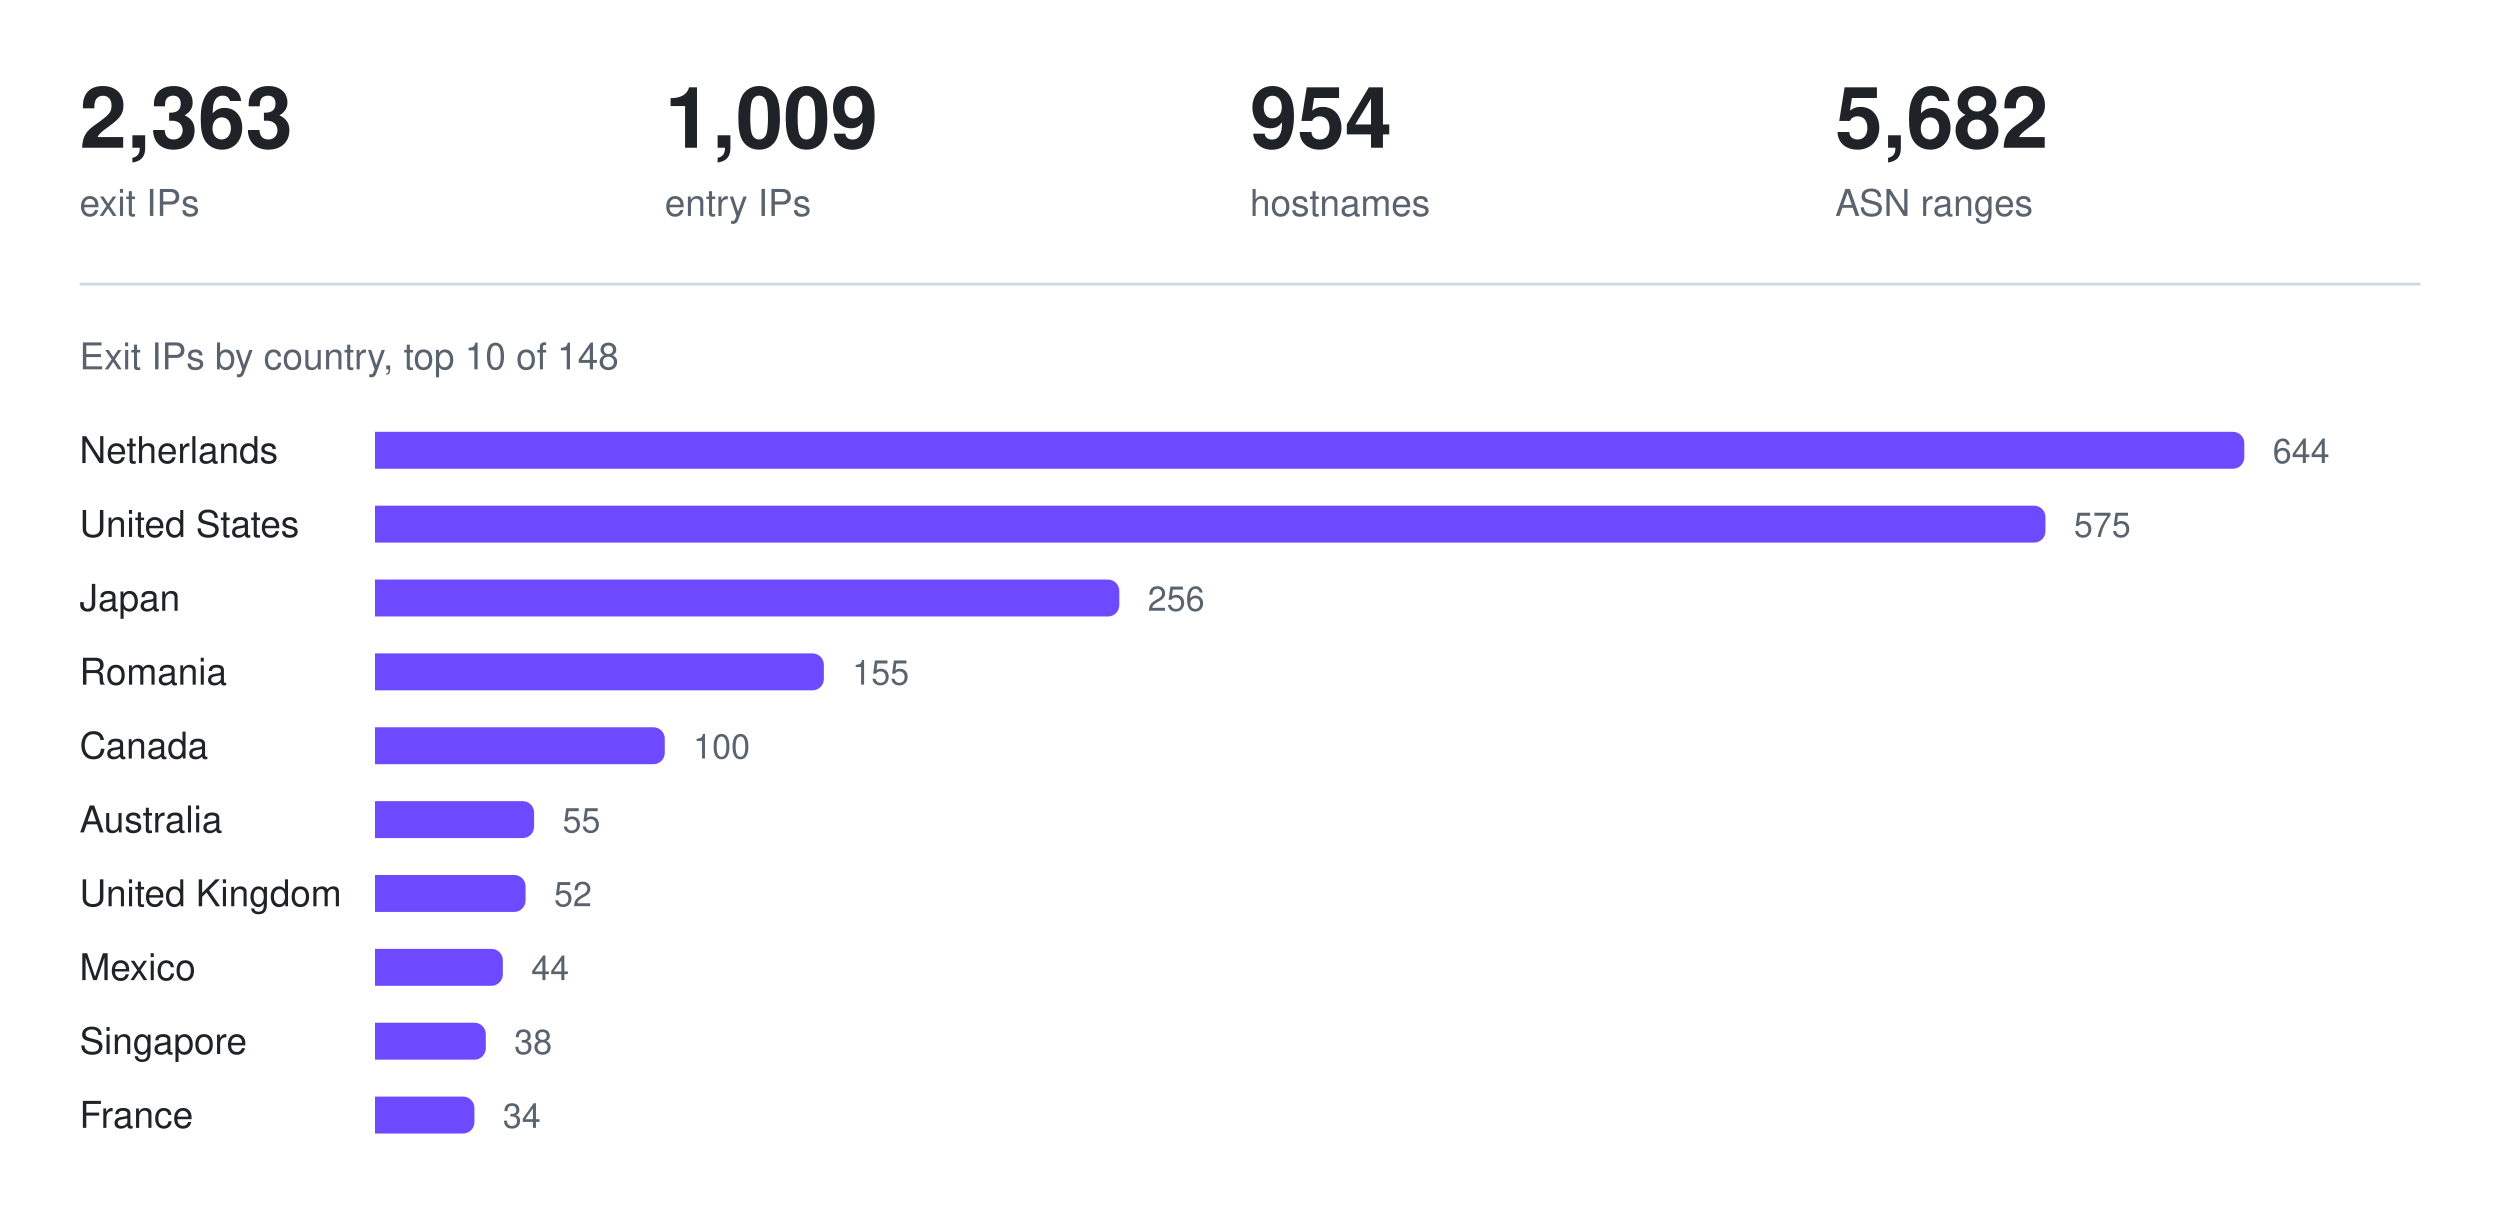
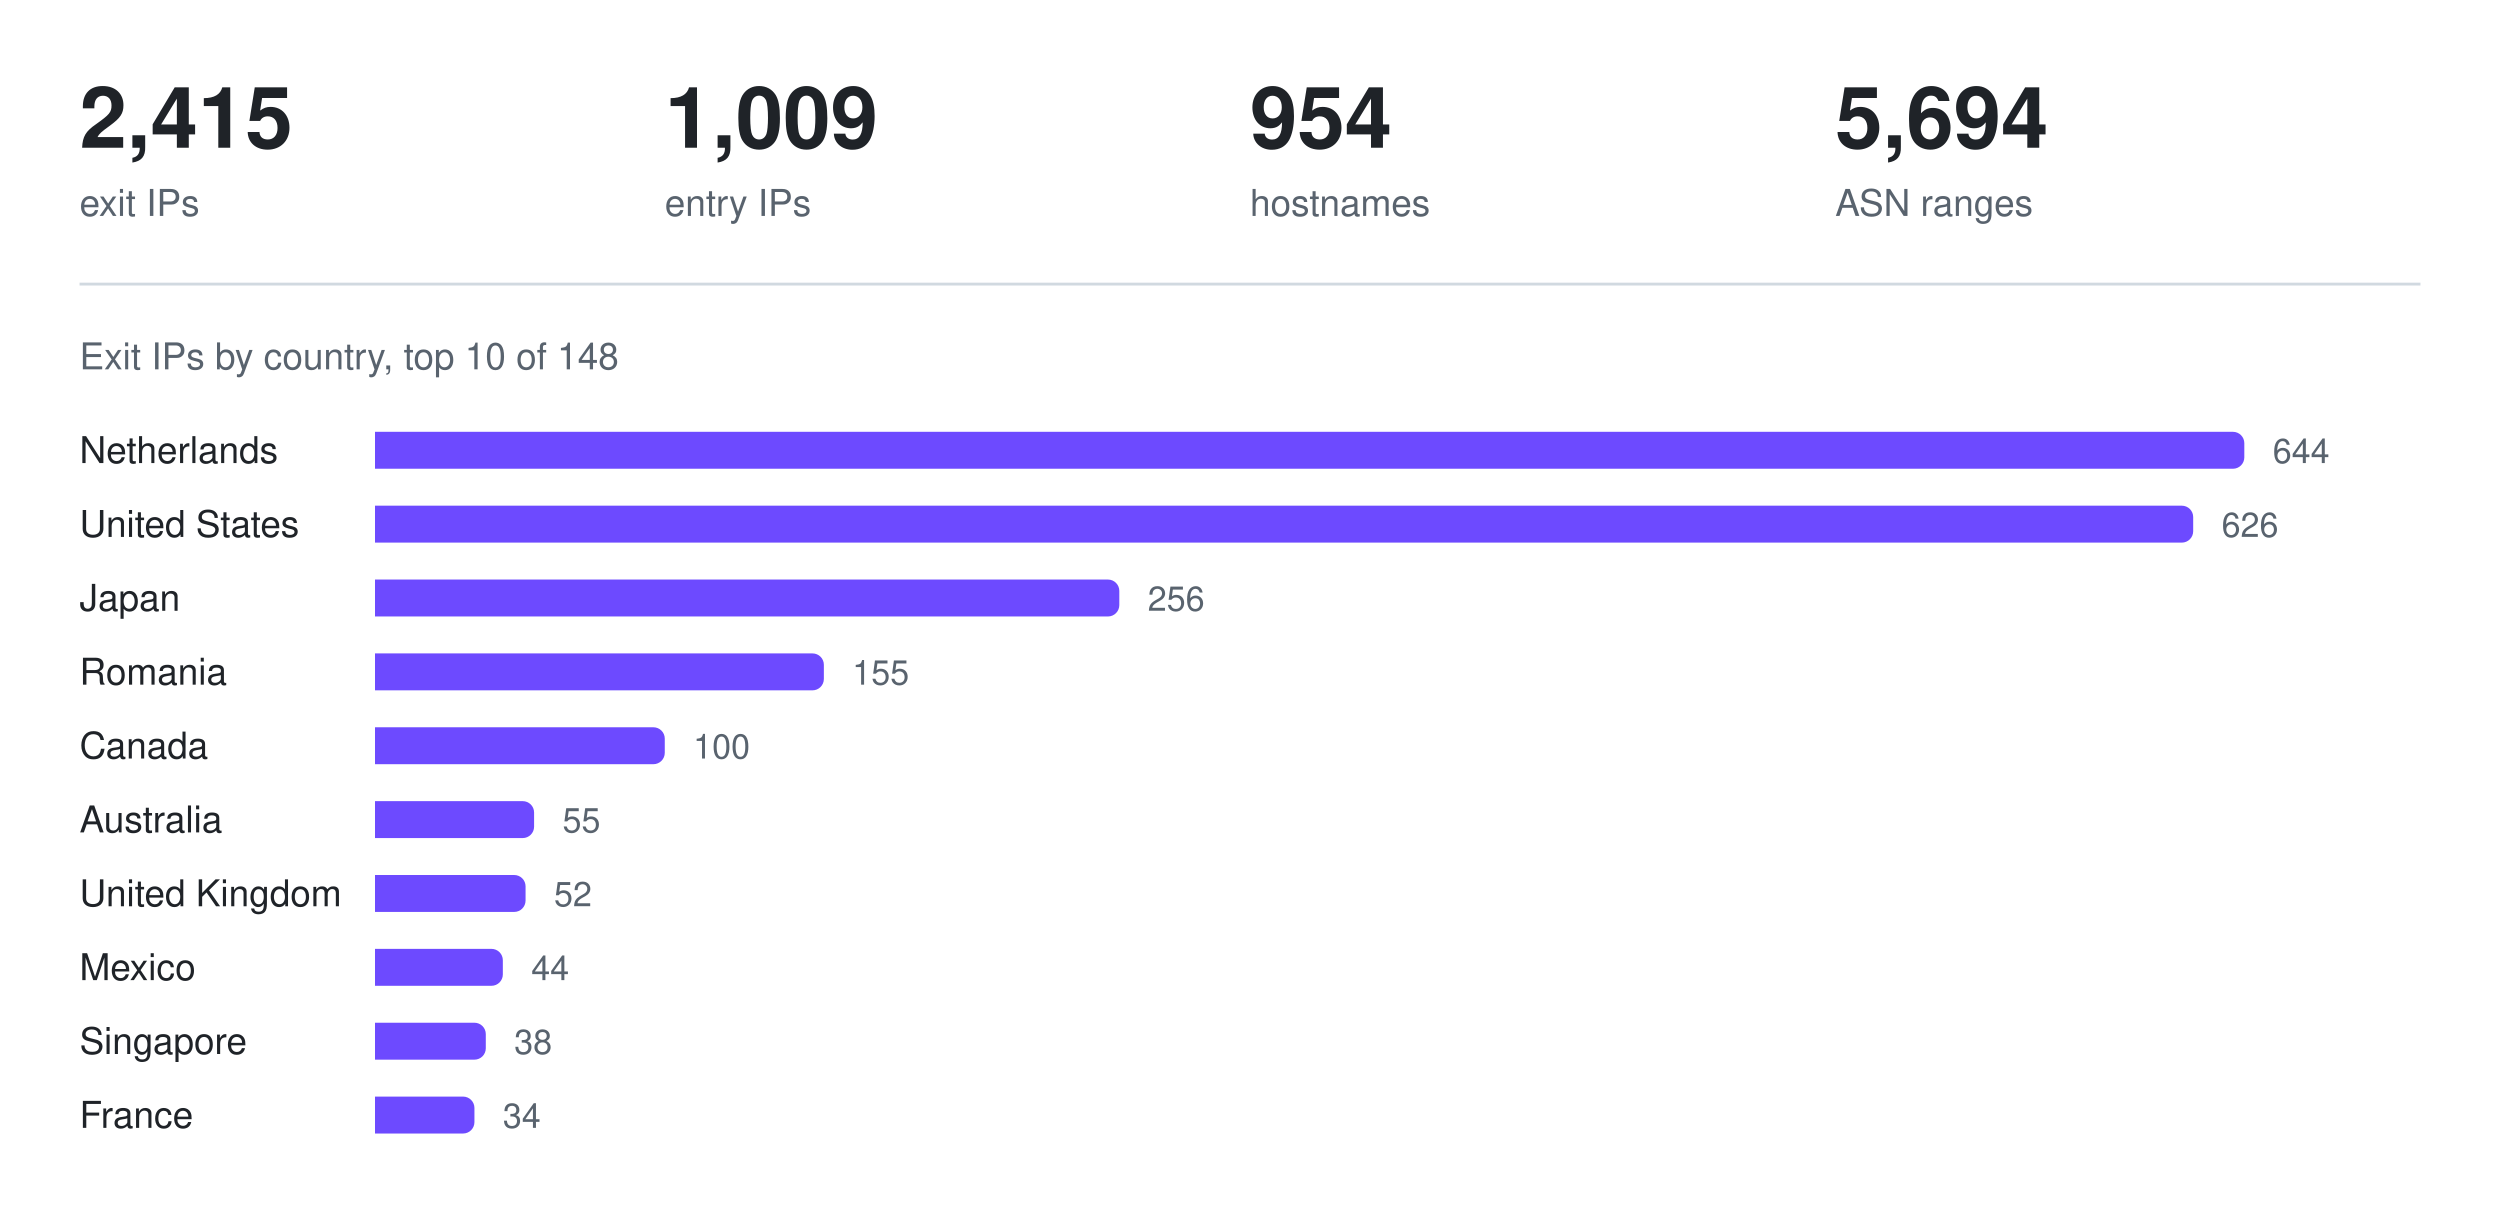
<svg xmlns="http://www.w3.org/2000/svg" width="880" height="426" viewBox="0 0 880 426" role="img" aria-label="Exit IPs by country, top 10 of 148">
-   <text x="28.0" y="52" fill="#1f2328" font-family="ui-sans-serif, -apple-system, Segoe UI, Helvetica, Arial, sans-serif" font-size="30" font-weight="600" text-anchor="start">2,363</text>
+   <text x="28.0" y="52" fill="#1f2328" font-family="ui-sans-serif, -apple-system, Segoe UI, Helvetica, Arial, sans-serif" font-size="30" font-weight="600" text-anchor="start">2,415</text>
  <text x="28.0" y="76" fill="#59636e" font-family="ui-sans-serif, -apple-system, Segoe UI, Helvetica, Arial, sans-serif" font-size="13" font-weight="400" text-anchor="start">exit IPs</text>
  <text x="234.0" y="52" fill="#1f2328" font-family="ui-sans-serif, -apple-system, Segoe UI, Helvetica, Arial, sans-serif" font-size="30" font-weight="600" text-anchor="start">1,009</text>
  <text x="234.0" y="76" fill="#59636e" font-family="ui-sans-serif, -apple-system, Segoe UI, Helvetica, Arial, sans-serif" font-size="13" font-weight="400" text-anchor="start">entry IPs</text>
  <text x="440.0" y="52" fill="#1f2328" font-family="ui-sans-serif, -apple-system, Segoe UI, Helvetica, Arial, sans-serif" font-size="30" font-weight="600" text-anchor="start">954</text>
  <text x="440.0" y="76" fill="#59636e" font-family="ui-sans-serif, -apple-system, Segoe UI, Helvetica, Arial, sans-serif" font-size="13" font-weight="400" text-anchor="start">hostnames</text>
-   <text x="646.0" y="52" fill="#1f2328" font-family="ui-sans-serif, -apple-system, Segoe UI, Helvetica, Arial, sans-serif" font-size="30" font-weight="600" text-anchor="start">5,682</text>
+   <text x="646.0" y="52" fill="#1f2328" font-family="ui-sans-serif, -apple-system, Segoe UI, Helvetica, Arial, sans-serif" font-size="30" font-weight="600" text-anchor="start">5,694</text>
  <text x="646.0" y="76" fill="#59636e" font-family="ui-sans-serif, -apple-system, Segoe UI, Helvetica, Arial, sans-serif" font-size="13" font-weight="400" text-anchor="start">ASN ranges</text>
  <line x1="28" y1="100" x2="852" y2="100" stroke="#d1d9e0" stroke-width="1" />
  <text x="28" y="130" fill="#59636e" font-family="ui-sans-serif, -apple-system, Segoe UI, Helvetica, Arial, sans-serif" font-size="13" font-weight="400" text-anchor="start">Exit IPs by country, top 10 of 148</text>
  <text x="28" y="163" fill="#1f2328" font-family="ui-sans-serif, -apple-system, Segoe UI, Helvetica, Arial, sans-serif" font-size="13" font-weight="400" text-anchor="start">Netherlands</text>
  <g fill="#6d4aff">
    <path d="M132 152h654a4 4 0 0 1 4 4v5a4 4 0 0 1 -4 4h-654z" />
  </g>
  <text x="800" y="163" fill="#59636e" font-family="ui-sans-serif, -apple-system, Segoe UI, Helvetica, Arial, sans-serif" font-size="12" font-weight="400" text-anchor="start">644</text>
  <text x="28" y="189" fill="#1f2328" font-family="ui-sans-serif, -apple-system, Segoe UI, Helvetica, Arial, sans-serif" font-size="13" font-weight="400" text-anchor="start">United States</text>
  <g fill="#6d4aff">
-     <path d="M132 178h584a4 4 0 0 1 4 4v5a4 4 0 0 1 -4 4h-584z" />
+     <path d="M132 178h636a4 4 0 0 1 4 4v5a4 4 0 0 1 -4 4h-636z" />
  </g>
-   <text x="730" y="189" fill="#59636e" font-family="ui-sans-serif, -apple-system, Segoe UI, Helvetica, Arial, sans-serif" font-size="12" font-weight="400" text-anchor="start">575</text>
+   <text x="782" y="189" fill="#59636e" font-family="ui-sans-serif, -apple-system, Segoe UI, Helvetica, Arial, sans-serif" font-size="12" font-weight="400" text-anchor="start">626</text>
  <text x="28" y="215" fill="#1f2328" font-family="ui-sans-serif, -apple-system, Segoe UI, Helvetica, Arial, sans-serif" font-size="13" font-weight="400" text-anchor="start">Japan</text>
  <g fill="#6d4aff">
    <path d="M132 204h258a4 4 0 0 1 4 4v5a4 4 0 0 1 -4 4h-258z" />
  </g>
  <text x="404" y="215" fill="#59636e" font-family="ui-sans-serif, -apple-system, Segoe UI, Helvetica, Arial, sans-serif" font-size="12" font-weight="400" text-anchor="start">256</text>
  <text x="28" y="241" fill="#1f2328" font-family="ui-sans-serif, -apple-system, Segoe UI, Helvetica, Arial, sans-serif" font-size="13" font-weight="400" text-anchor="start">Romania</text>
  <g fill="#6d4aff">
    <path d="M132 230h154a4 4 0 0 1 4 4v5a4 4 0 0 1 -4 4h-154z" />
  </g>
  <text x="300" y="241" fill="#59636e" font-family="ui-sans-serif, -apple-system, Segoe UI, Helvetica, Arial, sans-serif" font-size="12" font-weight="400" text-anchor="start">155</text>
  <text x="28" y="267" fill="#1f2328" font-family="ui-sans-serif, -apple-system, Segoe UI, Helvetica, Arial, sans-serif" font-size="13" font-weight="400" text-anchor="start">Canada</text>
  <g fill="#6d4aff">
    <path d="M132 256h98a4 4 0 0 1 4 4v5a4 4 0 0 1 -4 4h-98z" />
  </g>
  <text x="244" y="267" fill="#59636e" font-family="ui-sans-serif, -apple-system, Segoe UI, Helvetica, Arial, sans-serif" font-size="12" font-weight="400" text-anchor="start">100</text>
  <text x="28" y="293" fill="#1f2328" font-family="ui-sans-serif, -apple-system, Segoe UI, Helvetica, Arial, sans-serif" font-size="13" font-weight="400" text-anchor="start">Australia</text>
  <g fill="#6d4aff">
    <path d="M132 282h52a4 4 0 0 1 4 4v5a4 4 0 0 1 -4 4h-52z" />
  </g>
  <text x="198" y="293" fill="#59636e" font-family="ui-sans-serif, -apple-system, Segoe UI, Helvetica, Arial, sans-serif" font-size="12" font-weight="400" text-anchor="start">55</text>
  <text x="28" y="319" fill="#1f2328" font-family="ui-sans-serif, -apple-system, Segoe UI, Helvetica, Arial, sans-serif" font-size="13" font-weight="400" text-anchor="start">United Kingdom</text>
  <g fill="#6d4aff">
    <path d="M132 308h49a4 4 0 0 1 4 4v5a4 4 0 0 1 -4 4h-49z" />
  </g>
  <text x="195" y="319" fill="#59636e" font-family="ui-sans-serif, -apple-system, Segoe UI, Helvetica, Arial, sans-serif" font-size="12" font-weight="400" text-anchor="start">52</text>
  <text x="28" y="345" fill="#1f2328" font-family="ui-sans-serif, -apple-system, Segoe UI, Helvetica, Arial, sans-serif" font-size="13" font-weight="400" text-anchor="start">Mexico</text>
  <g fill="#6d4aff">
    <path d="M132 334h41a4 4 0 0 1 4 4v5a4 4 0 0 1 -4 4h-41z" />
  </g>
  <text x="187" y="345" fill="#59636e" font-family="ui-sans-serif, -apple-system, Segoe UI, Helvetica, Arial, sans-serif" font-size="12" font-weight="400" text-anchor="start">44</text>
  <text x="28" y="371" fill="#1f2328" font-family="ui-sans-serif, -apple-system, Segoe UI, Helvetica, Arial, sans-serif" font-size="13" font-weight="400" text-anchor="start">Singapore</text>
  <g fill="#6d4aff">
    <path d="M132 360h35a4 4 0 0 1 4 4v5a4 4 0 0 1 -4 4h-35z" />
  </g>
  <text x="181" y="371" fill="#59636e" font-family="ui-sans-serif, -apple-system, Segoe UI, Helvetica, Arial, sans-serif" font-size="12" font-weight="400" text-anchor="start">38</text>
  <text x="28" y="397" fill="#1f2328" font-family="ui-sans-serif, -apple-system, Segoe UI, Helvetica, Arial, sans-serif" font-size="13" font-weight="400" text-anchor="start">France</text>
  <g fill="#6d4aff">
    <path d="M132 386h31a4 4 0 0 1 4 4v5a4 4 0 0 1 -4 4h-31z" />
  </g>
  <text x="177" y="397" fill="#59636e" font-family="ui-sans-serif, -apple-system, Segoe UI, Helvetica, Arial, sans-serif" font-size="12" font-weight="400" text-anchor="start">34</text>
</svg>
